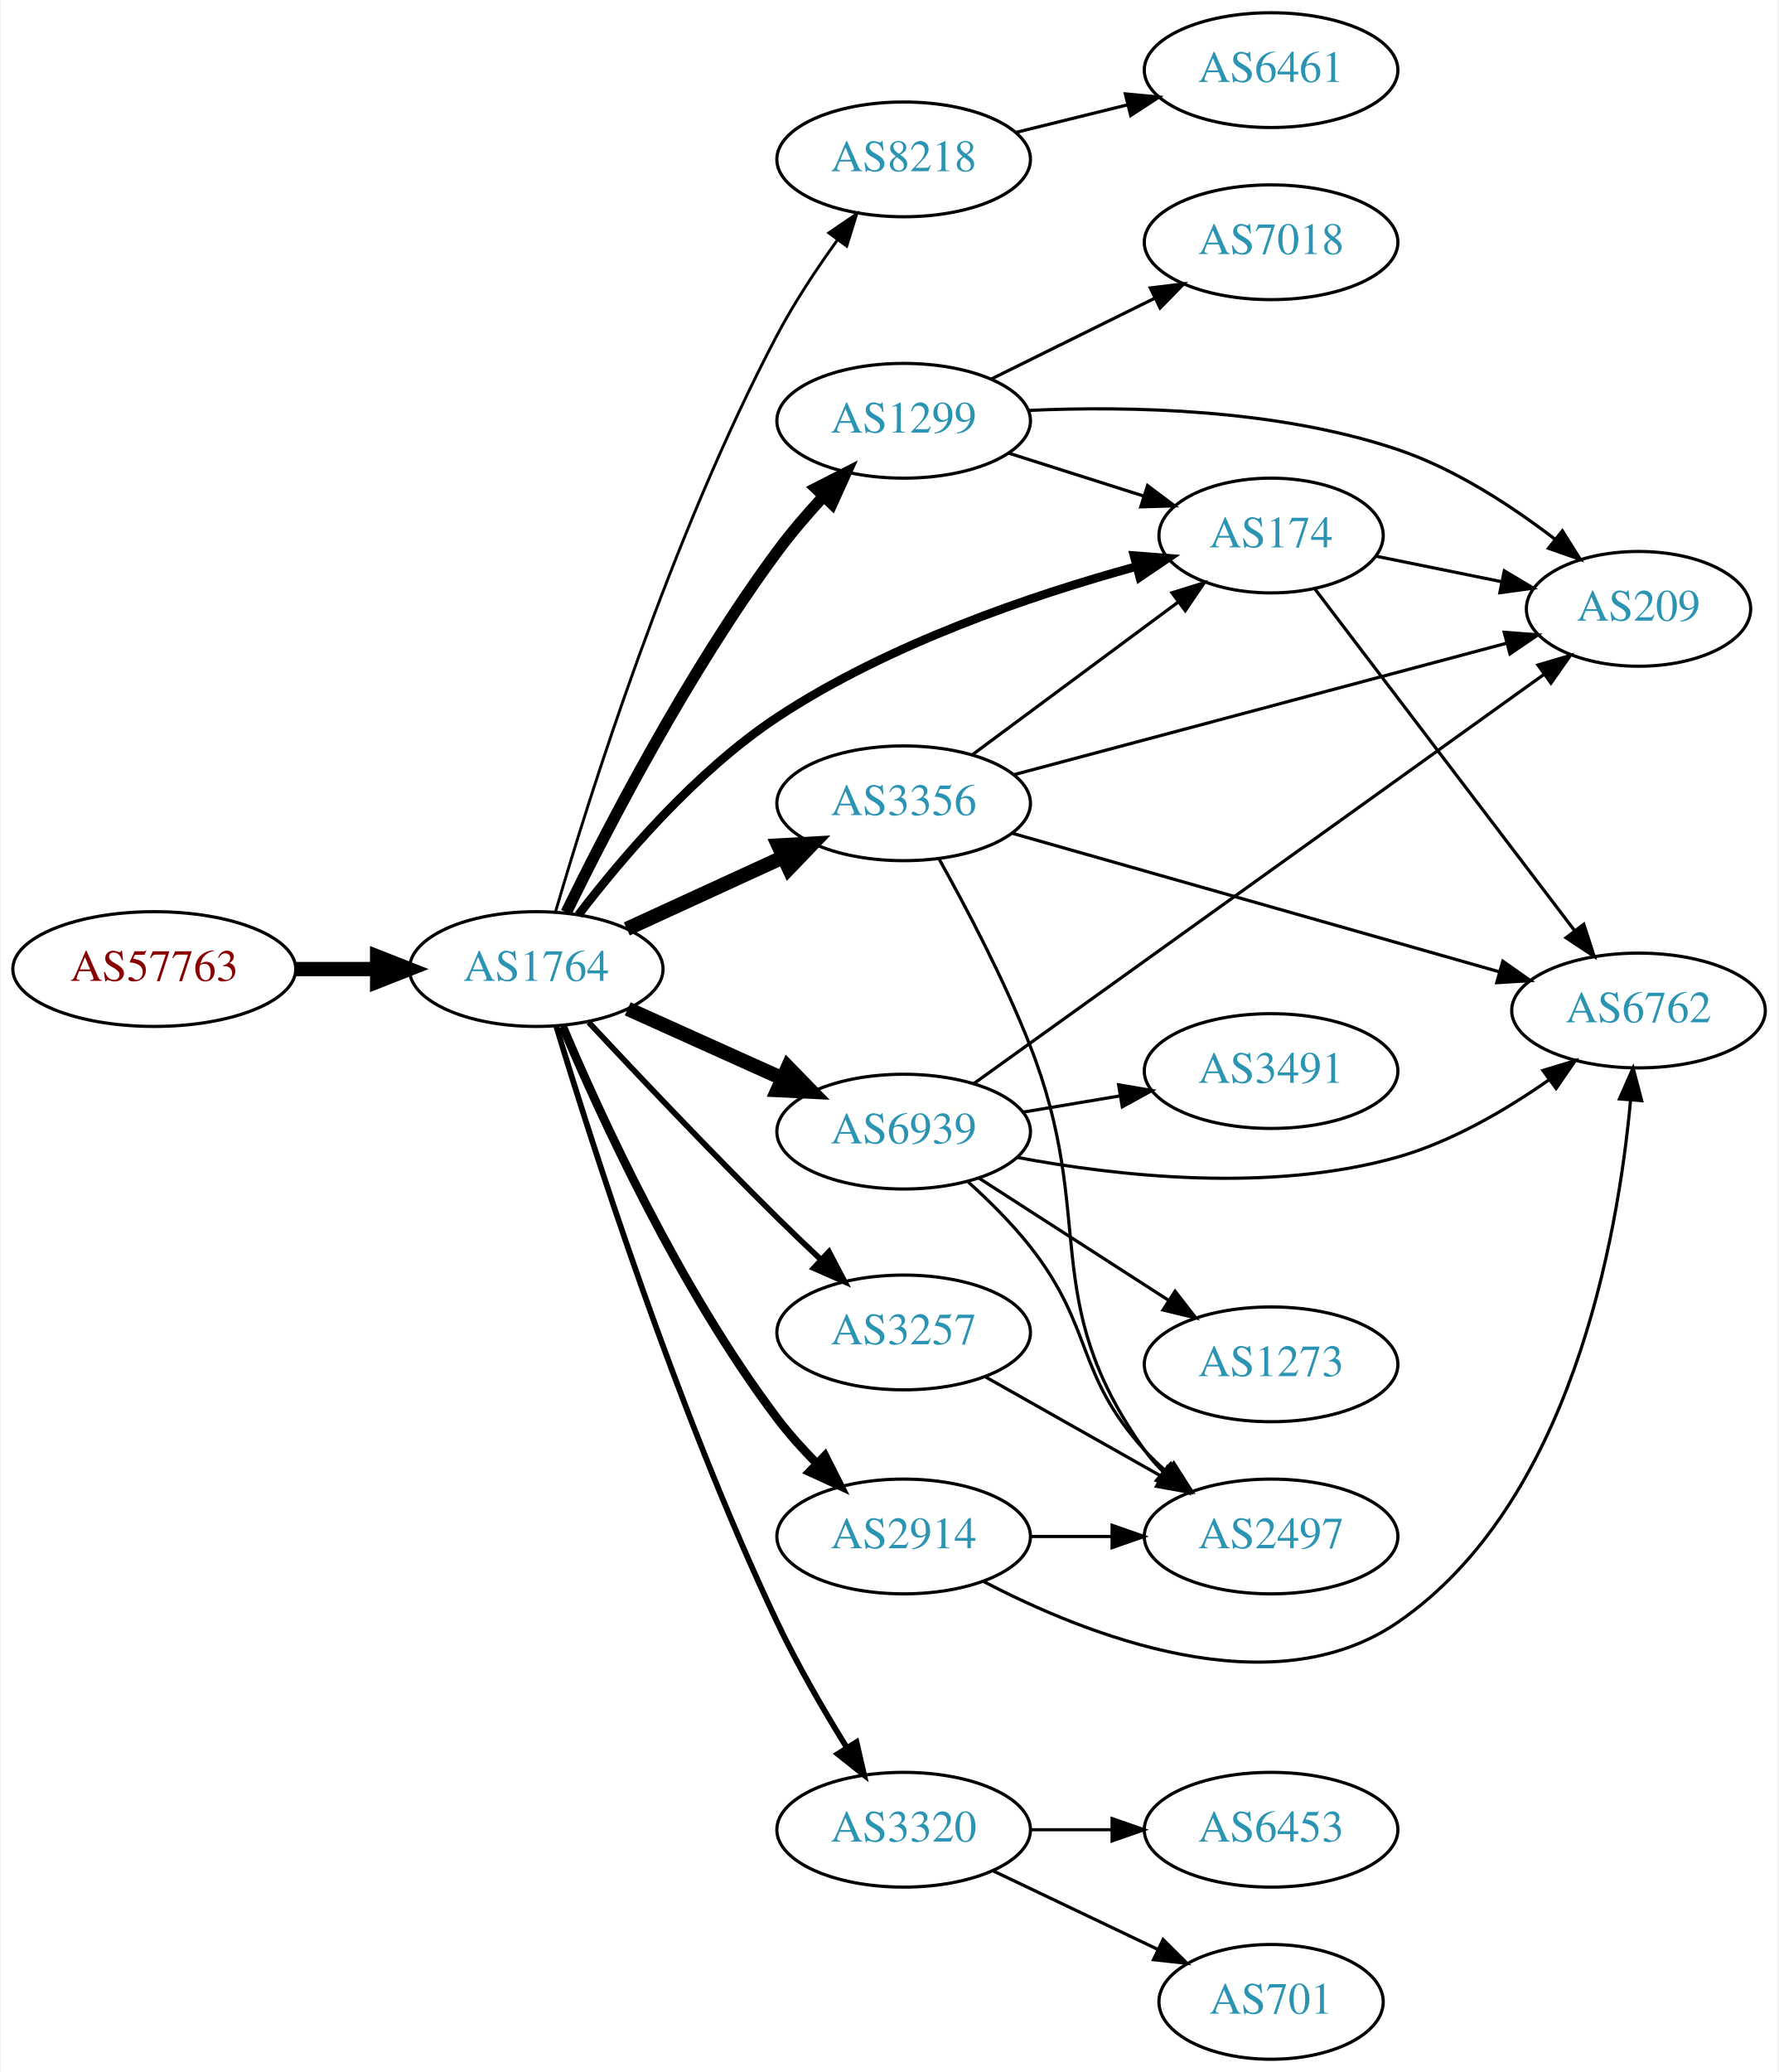
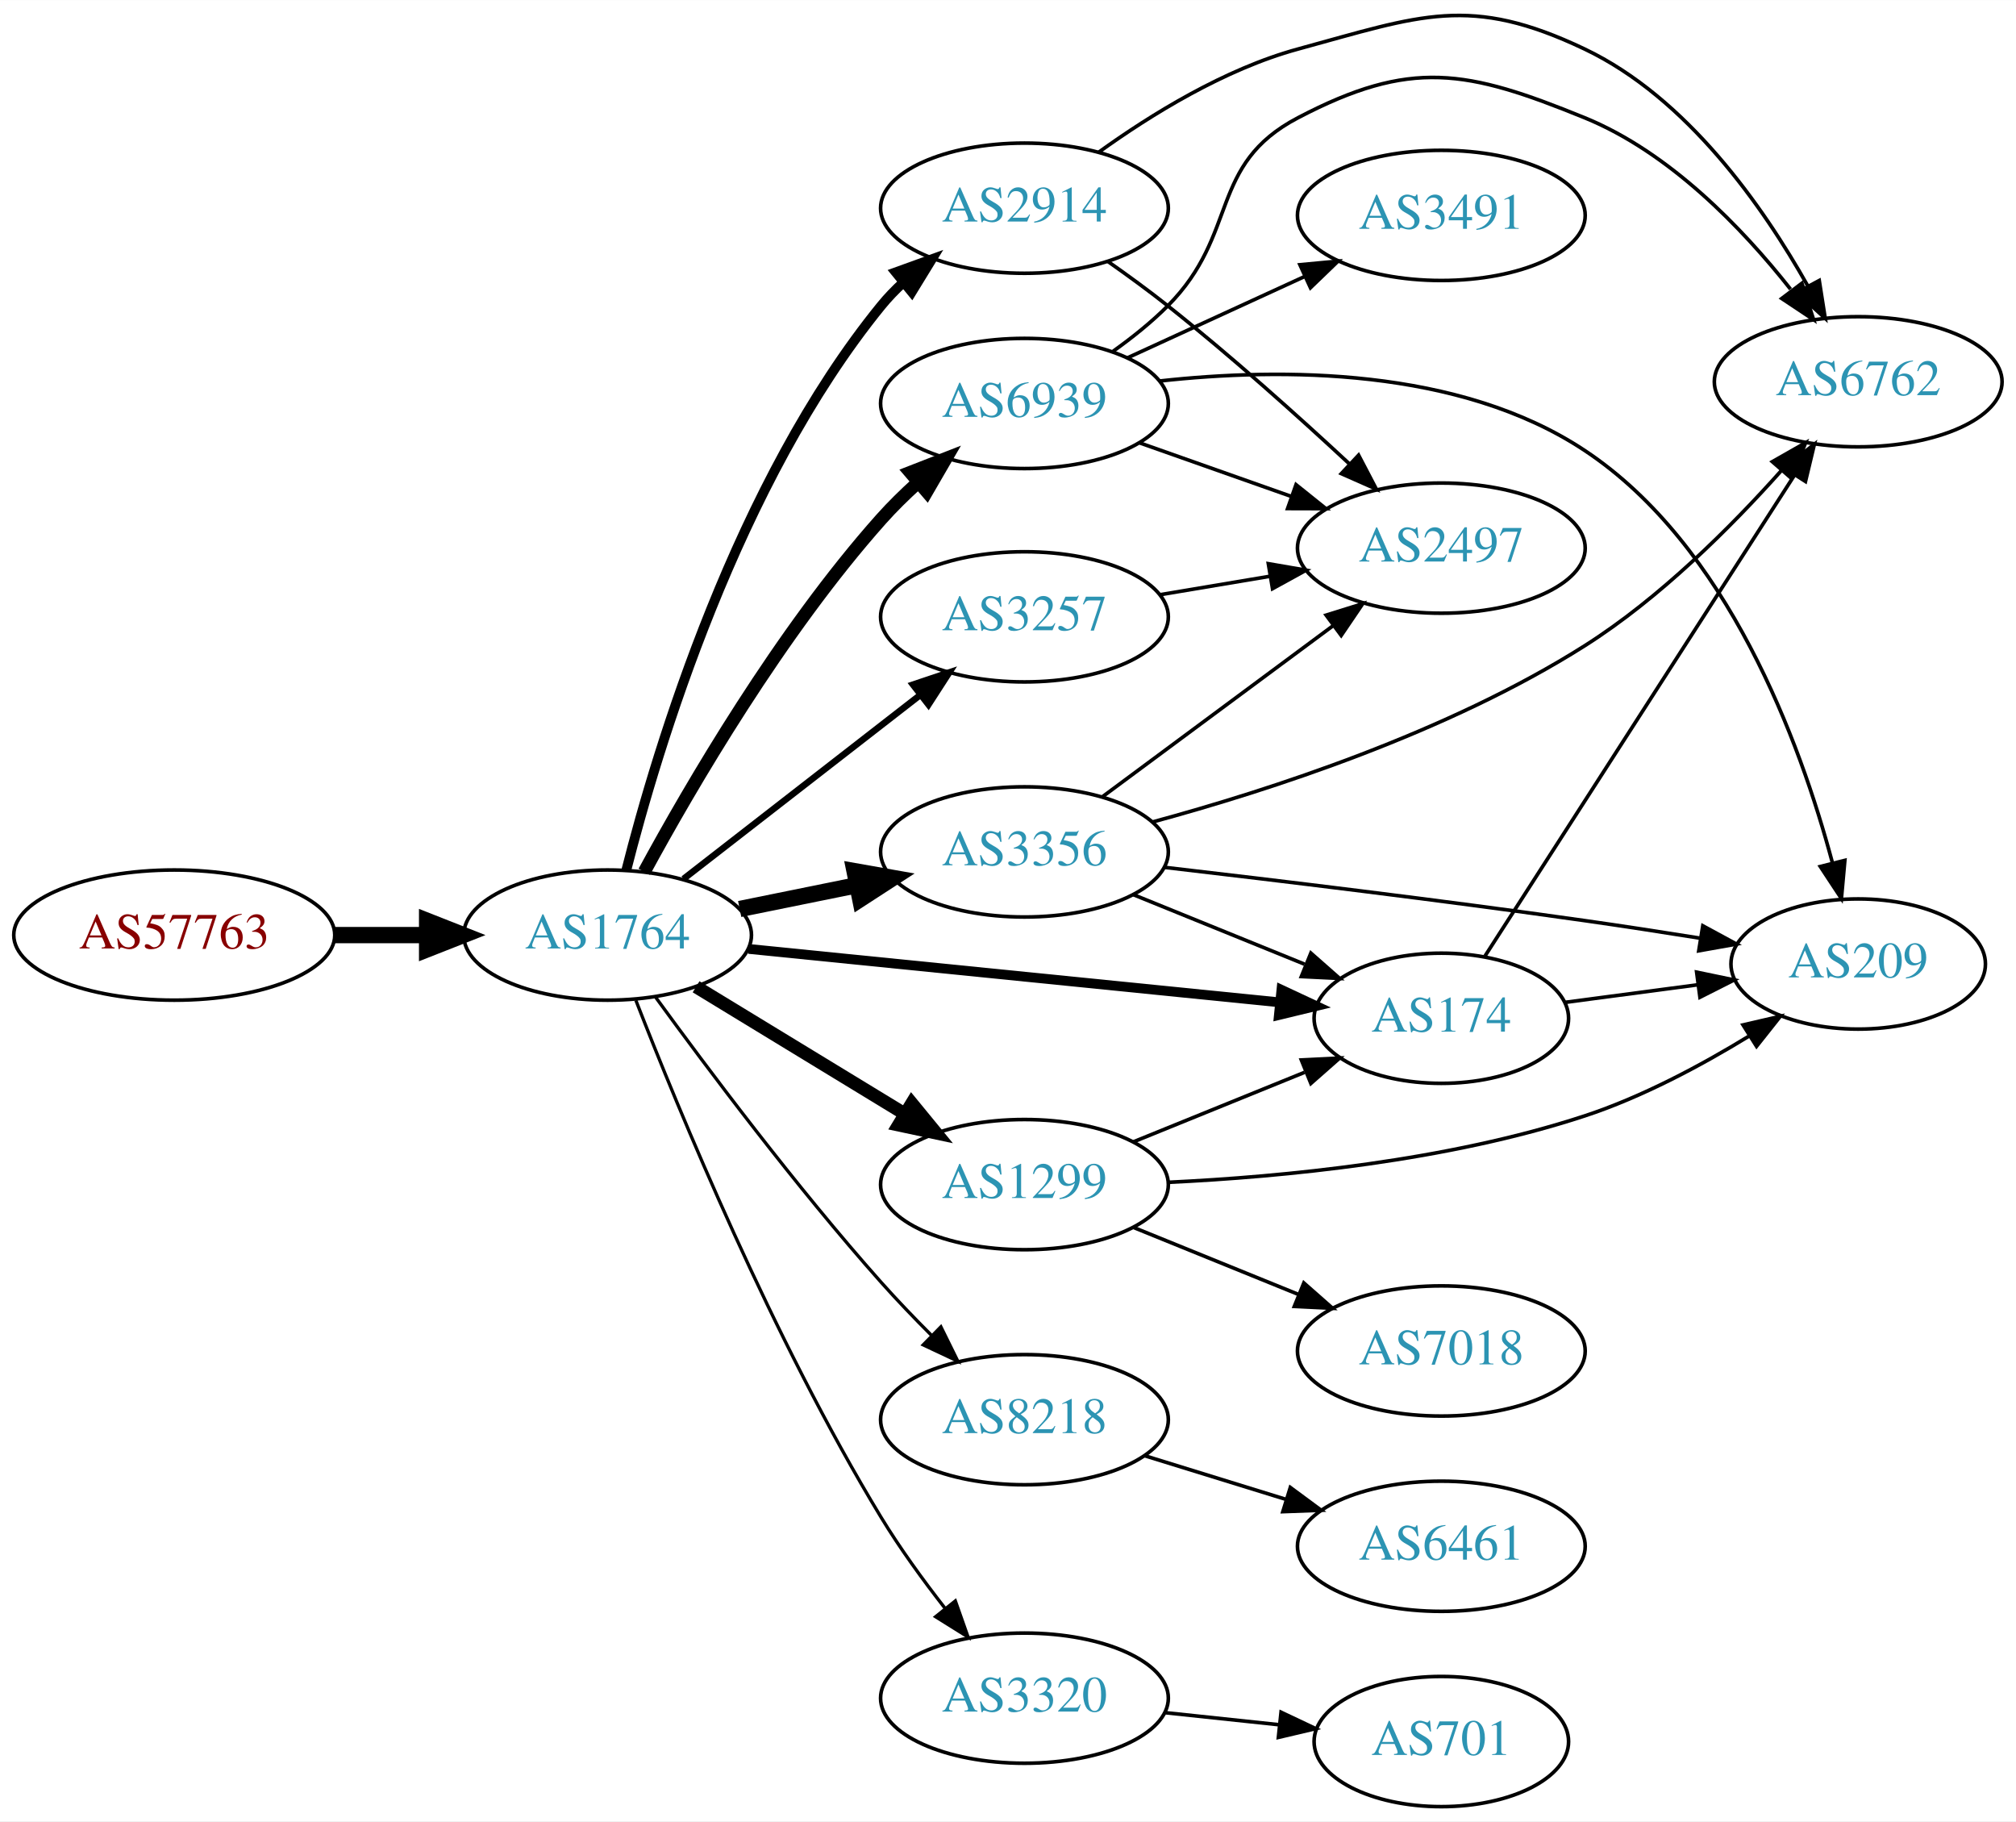
- <svg xmlns="http://www.w3.org/2000/svg" xmlns:xlink="http://www.w3.org/1999/xlink" width="558pt" height="650pt" viewBox="0.00 0.00 557.56 650.00">
-   <g id="graph0" class="graph" transform="scale(1 1) rotate(0) translate(4 646)">
-     <polygon fill="white" stroke="none" points="-4,4 -4,-646 553.564,-646 553.564,4 -4,4" />
+ <svg xmlns="http://www.w3.org/2000/svg" xmlns:xlink="http://www.w3.org/1999/xlink" width="558pt" height="504pt" viewBox="0.00 0.00 557.56 503.53">
+   <g id="graph0" class="graph" transform="scale(1 1) rotate(0) translate(4 499.529)">
+     <polygon fill="white" stroke="none" points="-4,4 -4,-499.529 553.564,-499.529 553.564,4 -4,4" />
    <g id="node1" class="node">
      <g id="a_node1">
        <a xlink:href="/asn/57763" xlink:title="AS57763 ~ SelfNet Internet Ges.m.b.H. [AT]">
-           <ellipse fill="#ffffff" stroke="black" cx="44.196" cy="-342" rx="44.393" ry="18" />
-           <text text-anchor="middle" x="44.196" y="-338.3" font-family="Times,serif" font-size="14.00" fill="#880000">AS57763</text>
+           <ellipse fill="#ffffff" stroke="black" cx="44.196" cy="-241" rx="44.393" ry="18" />
+           <text text-anchor="middle" x="44.196" y="-237.3" font-family="Times,serif" font-size="14.00" fill="#880000">AS57763</text>
        </a>
      </g>
    </g>
    <g id="node2" class="node">
      <g id="a_node2">
        <a xlink:href="/asn/1764" xlink:title="AS1764 ~ NEXTLAYER-AS [AT]">
-           <ellipse fill="#ffffff" stroke="black" cx="164.039" cy="-342" rx="39.794" ry="18" />
-           <text text-anchor="middle" x="164.039" y="-338.3" font-family="Times,serif" font-size="14.00" fill="#2c94b3">AS1764</text>
+           <ellipse fill="#ffffff" stroke="black" cx="164.039" cy="-241" rx="39.794" ry="18" />
+           <text text-anchor="middle" x="164.039" y="-237.3" font-family="Times,serif" font-size="14.00" fill="#2c94b3">AS1764</text>
        </a>
      </g>
    </g>
    <g id="edge1" class="edge">
-       <path fill="none" stroke="black" stroke-width="4.5" d="M88.407,-342C96.72,-342 105.482,-342 113.965,-342" />
-       <polygon fill="black" stroke="black" stroke-width="4.5" points="114.123,-345.938 124.123,-342 114.123,-338.063 114.123,-345.938" />
+       <path fill="none" stroke="black" stroke-width="4.5" d="M88.407,-241C96.72,-241 105.482,-241 113.965,-241" />
+       <polygon fill="black" stroke="black" stroke-width="4.5" points="114.123,-244.938 124.123,-241 114.123,-237.063 114.123,-244.938" />
    </g>
    <g id="node3" class="node">
      <g id="a_node3">
-         <a xlink:href="/asn/8218" xlink:title="AS8218 ~ legacy Neotelecoms [FR]">
-           <ellipse fill="#ffffff" stroke="black" cx="279.332" cy="-596" rx="39.794" ry="18" />
-           <text text-anchor="middle" x="279.332" y="-592.3" font-family="Times,serif" font-size="14.00" fill="#2c94b3">AS8218</text>
+         <a xlink:href="/asn/2914" xlink:title="AS2914 ~ NTT America, Inc. [US]">
+           <ellipse fill="#ffffff" stroke="black" cx="279.332" cy="-442" rx="39.794" ry="18" />
+           <text text-anchor="middle" x="279.332" y="-438.3" font-family="Times,serif" font-size="14.00" fill="#2c94b3">AS2914</text>
        </a>
      </g>
    </g>
    <g id="edge2" class="edge">
-       <path fill="none" stroke="black" stroke-width="0.9" d="M170.092,-359.947C180.499,-395.634 206.182,-477.531 239.685,-541 245.052,-551.167 252.012,-561.654 258.543,-570.709" />
-       <polygon fill="black" stroke="black" stroke-width="0.9" points="255.843,-572.944 264.608,-578.895 261.467,-568.777 255.843,-572.944" />
+       <path fill="none" stroke="black" stroke-width="2.7" d="M169.233,-259.009C177.778,-292.65 199.848,-366.05 239.685,-415 241.526,-417.262 243.602,-419.416 245.814,-421.451" />
+       <polygon fill="black" stroke="black" stroke-width="2.7" points="243.742,-424.277 253.705,-427.882 248.164,-418.851 243.742,-424.277" />
    </g>
    <g id="node4" class="node">
      <g id="a_node4">
-         <a xlink:href="/asn/6939" xlink:title="AS6939 ~ Hurricane Electric LLC [US]">
-           <ellipse fill="#ffffff" stroke="black" cx="279.332" cy="-291" rx="39.794" ry="18" />
-           <text text-anchor="middle" x="279.332" y="-287.3" font-family="Times,serif" font-size="14.00" fill="#2c94b3">AS6939</text>
+         <a xlink:href="/asn/8218" xlink:title="AS8218 ~ legacy Neotelecoms [FR]">
+           <ellipse fill="#ffffff" stroke="black" cx="279.332" cy="-107" rx="39.794" ry="18" />
+           <text text-anchor="middle" x="279.332" y="-103.3" font-family="Times,serif" font-size="14.00" fill="#2c94b3">AS8218</text>
        </a>
      </g>
    </g>
    <g id="edge3" class="edge">
-       <path fill="none" stroke="black" stroke-width="4.5" d="M192.753,-329.524C207.292,-322.979 225.306,-314.87 241.052,-307.782" />
-       <polygon fill="black" stroke="black" stroke-width="4.5" points="243.008,-311.219 250.51,-303.524 239.776,-304.038 243.008,-311.219" />
+       <path fill="none" stroke="black" stroke-width="0.9" d="M177.332,-223.807C191.619,-204.164 216.242,-171.335 239.685,-145 244.037,-140.111 248.878,-135.073 253.62,-130.328" />
+       <polygon fill="black" stroke="black" stroke-width="0.9" points="256.221,-132.68 260.906,-123.177 251.318,-127.684 256.221,-132.68" />
    </g>
    <g id="node5" class="node">
      <g id="a_node5">
-         <a xlink:href="/asn/1299" xlink:title="AS1299 ~ Telia Carrier [EU]">
-           <ellipse fill="#ffffff" stroke="black" cx="279.332" cy="-514" rx="39.794" ry="18" />
-           <text text-anchor="middle" x="279.332" y="-510.3" font-family="Times,serif" font-size="14.00" fill="#2c94b3">AS1299</text>
+         <a xlink:href="/asn/6939" xlink:title="AS6939 ~ Hurricane Electric LLC [US]">
+           <ellipse fill="#ffffff" stroke="black" cx="279.332" cy="-388" rx="39.794" ry="18" />
+           <text text-anchor="middle" x="279.332" y="-384.3" font-family="Times,serif" font-size="14.00" fill="#2c94b3">AS6939</text>
        </a>
      </g>
    </g>
    <g id="edge4" class="edge">
-       <path fill="none" stroke="black" stroke-width="3.6" d="M173.46,-359.766C186.144,-385.745 211.664,-435.12 239.685,-473 243.984,-478.812 249.022,-484.685 254.014,-490.1" />
-       <polygon fill="black" stroke="black" stroke-width="3.6" points="251.771,-492.82 261.203,-497.645 256.839,-487.991 251.771,-492.82" />
+       <path fill="none" stroke="black" stroke-width="3.6" d="M174.19,-258.506C186.992,-282.09 211.827,-324.712 239.685,-356 242.766,-359.46 246.235,-362.864 249.798,-366.085" />
+       <polygon fill="black" stroke="black" stroke-width="3.6" points="247.761,-368.949 257.633,-372.797 252.315,-363.633 247.761,-368.949" />
    </g>
    <g id="node6" class="node">
      <g id="a_node6">
-         <a xlink:href="/asn/3320" xlink:title="AS3320 ~ DTAG [DE]">
-           <ellipse fill="#ffffff" stroke="black" cx="279.332" cy="-72" rx="39.794" ry="18" />
-           <text text-anchor="middle" x="279.332" y="-68.3" font-family="Times,serif" font-size="14.00" fill="#2c94b3">AS3320</text>
+         <a xlink:href="/asn/3257" xlink:title="AS3257 ~ GTT [DE]">
+           <ellipse fill="#ffffff" stroke="black" cx="279.332" cy="-329" rx="39.794" ry="18" />
+           <text text-anchor="middle" x="279.332" y="-325.3" font-family="Times,serif" font-size="14.00" fill="#2c94b3">AS3257</text>
        </a>
      </g>
    </g>
    <g id="edge5" class="edge">
-       <path fill="none" stroke="black" stroke-width="1.8" d="M170.343,-323.996C181.292,-287.748 208.038,-203.735 239.685,-137 245.988,-123.709 254.177,-109.6 261.394,-97.936" />
-       <polygon fill="black" stroke="black" stroke-width="1.8" points="264.548,-99.495 266.918,-89.168 258.626,-95.763 264.548,-99.495" />
+       <path fill="none" stroke="black" stroke-width="1.8" d="M185.032,-256.53C203.233,-270.668 230.282,-291.677 250.575,-307.44" />
+       <polygon fill="black" stroke="black" stroke-width="1.8" points="248.493,-310.255 258.538,-313.625 252.787,-304.727 248.493,-310.255" />
    </g>
    <g id="node7" class="node">
      <g id="a_node7">
-         <a xlink:href="/asn/174" xlink:title="AS174 ~ Cogent Communications [US]">
-           <ellipse fill="#ffffff" stroke="black" cx="394.625" cy="-478" rx="35.194" ry="18" />
-           <text text-anchor="middle" x="394.625" y="-474.3" font-family="Times,serif" font-size="14.00" fill="#2c94b3">AS174</text>
+         <a xlink:href="/asn/1299" xlink:title="AS1299 ~ Telia Carrier [EU]">
+           <ellipse fill="#ffffff" stroke="black" cx="279.332" cy="-172" rx="39.794" ry="18" />
+           <text text-anchor="middle" x="279.332" y="-168.3" font-family="Times,serif" font-size="14.00" fill="#2c94b3">AS1299</text>
        </a>
      </g>
    </g>
    <g id="edge6" class="edge">
-       <path fill="none" stroke="black" stroke-width="2.7" d="M177.277,-358.987C190.781,-376.648 214.028,-404.037 239.685,-421 274.436,-443.976 319.694,-459.298 352.128,-468.215" />
-       <polygon fill="black" stroke="black" stroke-width="2.7" points="351.615,-471.701 362.179,-470.887 353.413,-464.936 351.615,-471.701" />
+       <path fill="none" stroke="black" stroke-width="3.6" d="M188.513,-226.703C205.223,-216.526 227.878,-202.728 246.255,-191.536" />
+       <polygon fill="black" stroke="black" stroke-width="3.6" points="248.167,-194.469 254.887,-186.279 244.526,-188.491 248.167,-194.469" />
    </g>
    <g id="node8" class="node">
      <g id="a_node8">
-         <a xlink:href="/asn/3257" xlink:title="AS3257 ~ GTT [DE]">
-           <ellipse fill="#ffffff" stroke="black" cx="279.332" cy="-228" rx="39.794" ry="18" />
-           <text text-anchor="middle" x="279.332" y="-224.3" font-family="Times,serif" font-size="14.00" fill="#2c94b3">AS3257</text>
+         <a xlink:href="/asn/174" xlink:title="AS174 ~ Cogent Communications [US]">
+           <ellipse fill="#ffffff" stroke="black" cx="394.625" cy="-218" rx="35.194" ry="18" />
+           <text text-anchor="middle" x="394.625" y="-214.3" font-family="Times,serif" font-size="14.00" fill="#2c94b3">AS174</text>
        </a>
      </g>
    </g>
    <g id="edge7" class="edge">
-       <path fill="none" stroke="black" stroke-width="1.8" d="M180.496,-325.3C195.407,-309.322 218.737,-284.668 239.685,-264 244.034,-259.709 248.737,-255.214 253.315,-250.91" />
-       <polygon fill="black" stroke="black" stroke-width="1.8" points="255.887,-253.298 260.817,-243.92 251.115,-248.176 255.887,-253.298" />
+       <path fill="none" stroke="black" stroke-width="2.7" d="M203.042,-237.176C243.504,-233.105 307.443,-226.671 349.951,-222.394" />
+       <polygon fill="black" stroke="black" stroke-width="2.7" points="350.404,-225.867 360.003,-221.383 349.703,-218.902 350.404,-225.867" />
    </g>
    <g id="node9" class="node">
      <g id="a_node9">
-         <a xlink:href="/asn/3356" xlink:title="AS3356 ~ Level 3 Parent, LLC [US]">
-           <ellipse fill="#ffffff" stroke="black" cx="279.332" cy="-394" rx="39.794" ry="18" />
-           <text text-anchor="middle" x="279.332" y="-390.3" font-family="Times,serif" font-size="14.00" fill="#2c94b3">AS3356</text>
+         <a xlink:href="/asn/3320" xlink:title="AS3320 ~ DTAG [DE]">
+           <ellipse fill="#ffffff" stroke="black" cx="279.332" cy="-30" rx="39.794" ry="18" />
+           <text text-anchor="middle" x="279.332" y="-26.3" font-family="Times,serif" font-size="14.00" fill="#2c94b3">AS3320</text>
        </a>
      </g>
    </g>
    <g id="edge8" class="edge">
-       <path fill="none" stroke="black" stroke-width="4.5" d="M192.464,-354.588C207.244,-361.372 225.68,-369.834 241.676,-377.176" />
-       <polygon fill="black" stroke="black" stroke-width="4.5" points="240.035,-380.755 250.766,-381.348 243.321,-373.598 240.035,-380.755" />
+       <path fill="none" stroke="black" stroke-width="0.9" d="M171.863,-222.947C183.726,-192.448 209.764,-129.235 239.685,-80 244.874,-71.462 251.261,-62.672 257.338,-54.889" />
+       <polygon fill="black" stroke="black" stroke-width="0.9" points="260.218,-56.892 263.738,-46.899 254.755,-52.515 260.218,-56.892" />
    </g>
    <g id="node10" class="node">
      <g id="a_node10">
-         <a xlink:href="/asn/2914" xlink:title="AS2914 ~ NTT America, Inc. [US]">
-           <ellipse fill="#ffffff" stroke="black" cx="279.332" cy="-164" rx="39.794" ry="18" />
-           <text text-anchor="middle" x="279.332" y="-160.3" font-family="Times,serif" font-size="14.00" fill="#2c94b3">AS2914</text>
+         <a xlink:href="/asn/3356" xlink:title="AS3356 ~ Level 3 Parent, LLC [US]">
+           <ellipse fill="#ffffff" stroke="black" cx="279.332" cy="-264" rx="39.794" ry="18" />
+           <text text-anchor="middle" x="279.332" y="-260.3" font-family="Times,serif" font-size="14.00" fill="#2c94b3">AS3356</text>
        </a>
      </g>
    </g>
    <g id="edge9" class="edge">
-       <path fill="none" stroke="black" stroke-width="2.7" d="M172.333,-324.009C184.115,-296.116 209.13,-241.442 239.685,-201 243.344,-196.157 247.653,-191.376 252.042,-186.941" />
-       <polygon fill="black" stroke="black" stroke-width="2.7" points="254.627,-189.31 259.402,-179.852 249.771,-184.268 254.627,-189.31" />
+       <path fill="none" stroke="black" stroke-width="4.5" d="M200.574,-248.214C210.803,-250.291 222.104,-252.585 232.846,-254.766" />
+       <polygon fill="black" stroke="black" stroke-width="4.5" points="232.338,-258.681 242.922,-256.811 233.905,-250.963 232.338,-258.681" />
+     </g>
+     <g id="node12" class="node">
+       <g id="a_node12">
+         <a xlink:href="/asn/6762" xlink:title="AS6762 ~ TELECOM ITALIA SPARKLE S.p.A. [IT]">
+           <ellipse fill="#ffffff" stroke="black" cx="509.918" cy="-394" rx="39.794" ry="18" />
+           <text text-anchor="middle" x="509.918" y="-390.3" font-family="Times,serif" font-size="14.00" fill="#2c94b3">AS6762</text>
+         </a>
+       </g>
+     </g>
+     <g id="edge22" class="edge">
+       <path fill="none" stroke="black" d="M299.906,-457.501C314.24,-467.818 334.66,-480.457 354.978,-486 388.977,-495.275 402.455,-501.157 434.271,-486 462.542,-472.532 483.589,-442.543 496.004,-420.448" />
+       <polygon fill="black" stroke="black" points="499.144,-421.999 500.793,-411.533 492.977,-418.686 499.144,-421.999" />
+     </g>
+     <g id="node14" class="node">
+       <g id="a_node14">
+         <a xlink:href="/asn/2497" xlink:title="AS2497 ~ Internet Initiative Japan Inc. [JP]">
+           <ellipse fill="#ffffff" stroke="black" cx="394.625" cy="-348" rx="39.794" ry="18" />
+           <text text-anchor="middle" x="394.625" y="-344.3" font-family="Times,serif" font-size="14.00" fill="#2c94b3">AS2497</text>
+         </a>
+       </g>
+     </g>
+     <g id="edge21" class="edge">
+       <path fill="none" stroke="black" d="M302.336,-427.317C307.865,-423.44 313.72,-419.171 318.978,-415 336.36,-401.211 354.929,-384.552 369.199,-371.295" />
+       <polygon fill="black" stroke="black" points="371.741,-373.71 376.649,-364.32 366.957,-368.6 371.741,-373.71" />
    </g>
    <g id="node11" class="node">
      <g id="a_node11">
        <a xlink:href="/asn/6461" xlink:title="AS6461 ~ Zayo Bandwidth [US]">
-           <ellipse fill="#ffffff" stroke="black" cx="394.625" cy="-624" rx="39.794" ry="18" />
-           <text text-anchor="middle" x="394.625" y="-620.3" font-family="Times,serif" font-size="14.00" fill="#2c94b3">AS6461</text>
+           <ellipse fill="#ffffff" stroke="black" cx="394.625" cy="-72" rx="39.794" ry="18" />
+           <text text-anchor="middle" x="394.625" y="-68.3" font-family="Times,serif" font-size="14.00" fill="#2c94b3">AS6461</text>
        </a>
      </g>
    </g>
    <g id="edge10" class="edge">
-       <path fill="none" stroke="black" d="M314.631,-604.477C325.612,-607.191 337.927,-610.235 349.507,-613.096" />
-       <polygon fill="black" stroke="black" points="348.894,-616.55 359.442,-615.552 350.574,-609.755 348.894,-616.55" />
-     </g>
-     <g id="node12" class="node">
-       <g id="a_node12">
-         <a xlink:href="/asn/6762" xlink:title="AS6762 ~ TELECOM ITALIA SPARKLE S.p.A. [IT]">
-           <ellipse fill="#ffffff" stroke="black" cx="509.918" cy="-329" rx="39.794" ry="18" />
-           <text text-anchor="middle" x="509.918" y="-325.3" font-family="Times,serif" font-size="14.00" fill="#2c94b3">AS6762</text>
-         </a>
-       </g>
+       <path fill="none" stroke="black" d="M312.494,-97.064C324.692,-93.296 338.767,-88.948 351.732,-84.942" />
+       <polygon fill="black" stroke="black" points="352.861,-88.257 361.382,-81.961 350.794,-81.569 352.861,-88.257" />
    </g>
    <g id="edge11" class="edge">
-       <path fill="none" stroke="black" d="M314.98,-282.908C346.657,-276.975 394.491,-271.727 434.271,-283 451.331,-287.834 468.321,-297.793 481.772,-307.212" />
-       <polygon fill="black" stroke="black" points="479.925,-310.197 490.066,-313.264 484.051,-304.542 479.925,-310.197" />
+       <path fill="none" stroke="black" d="M303.868,-402.447C309.126,-406.202 314.474,-410.476 318.978,-415 338.812,-434.919 330.08,-453.954 354.978,-467 386.194,-483.356 401.638,-480.305 434.271,-467 457.712,-457.443 477.793,-436.588 491.203,-419.606" />
+       <polygon fill="black" stroke="black" points="494.351,-421.247 497.59,-411.159 488.767,-417.025 494.351,-421.247" />
    </g>
    <g id="node13" class="node">
      <g id="a_node13">
-         <a xlink:href="/asn/1273" xlink:title="AS1273 ~ Vodafone Group PLC [EU]">
-           <ellipse fill="#ffffff" stroke="black" cx="394.625" cy="-218" rx="39.794" ry="18" />
-           <text text-anchor="middle" x="394.625" y="-214.3" font-family="Times,serif" font-size="14.00" fill="#2c94b3">AS1273</text>
+         <a xlink:href="/asn/3491" xlink:title="AS3491 ~ PCCW Global, Inc. [US]">
+           <ellipse fill="#ffffff" stroke="black" cx="394.625" cy="-440" rx="39.794" ry="18" />
+           <text text-anchor="middle" x="394.625" y="-436.3" font-family="Times,serif" font-size="14.00" fill="#2c94b3">AS3491</text>
        </a>
      </g>
    </g>
    <g id="edge12" class="edge">
-       <path fill="none" stroke="black" d="M302.986,-276.403C320.044,-265.411 343.628,-250.215 362.463,-238.079" />
-       <polygon fill="black" stroke="black" points="364.499,-240.931 371.01,-232.572 360.708,-235.046 364.499,-240.931" />
-     </g>
-     <g id="node14" class="node">
-       <g id="a_node14">
-         <a xlink:href="/asn/3491" xlink:title="AS3491 ~ PCCW Global, Inc. [US]">
-           <ellipse fill="#ffffff" stroke="black" cx="394.625" cy="-310" rx="39.794" ry="18" />
-           <text text-anchor="middle" x="394.625" y="-306.3" font-family="Times,serif" font-size="14.00" fill="#2c94b3">AS3491</text>
-         </a>
-       </g>
+       <path fill="none" stroke="black" d="M307.757,-400.588C322.537,-407.372 340.973,-415.834 356.969,-423.176" />
+       <polygon fill="black" stroke="black" points="355.511,-426.357 366.059,-427.348 358.431,-419.995 355.511,-426.357" />
    </g>
    <g id="edge13" class="edge">
-       <path fill="none" stroke="black" d="M316.802,-297.116C326.505,-298.744 337.116,-300.523 347.271,-302.226" />
-       <polygon fill="black" stroke="black" points="346.781,-305.693 357.223,-303.895 347.939,-298.789 346.781,-305.693" />
+       <path fill="none" stroke="black" d="M311.289,-377.07C324.153,-372.528 339.259,-367.195 352.995,-362.345" />
+       <polygon fill="black" stroke="black" points="354.44,-365.547 362.704,-358.917 352.109,-358.946 354.44,-365.547" />
    </g>
    <g id="node15" class="node">
      <g id="a_node15">
        <a xlink:href="/asn/209" xlink:title="AS209 ~ CenturyLink Communications, LLC [US]">
-           <ellipse fill="#ffffff" stroke="black" cx="509.918" cy="-455" rx="35.194" ry="18" />
-           <text text-anchor="middle" x="509.918" y="-451.3" font-family="Times,serif" font-size="14.00" fill="#2c94b3">AS209</text>
+           <ellipse fill="#ffffff" stroke="black" cx="509.918" cy="-233" rx="35.194" ry="18" />
+           <text text-anchor="middle" x="509.918" y="-229.3" font-family="Times,serif" font-size="14.00" fill="#2c94b3">AS209</text>
        </a>
      </g>
    </g>
    <g id="edge14" class="edge">
-       <path fill="none" stroke="black" d="M301.427,-306.135C342.63,-335.696 433.834,-401.131 480.382,-434.527" />
-       <polygon fill="black" stroke="black" points="478.366,-437.388 488.532,-440.374 482.447,-431.701 478.366,-437.388" />
+       <path fill="none" stroke="black" d="M316.807,-394.219C350.182,-397.893 399.512,-398.049 434.271,-375 473.857,-348.75 493.828,-294.455 502.75,-261.131" />
+       <polygon fill="black" stroke="black" points="506.226,-261.662 505.27,-251.11 499.437,-259.955 506.226,-261.662" />
+     </g>
+     <g id="edge23" class="edge">
+       <path fill="none" stroke="black" d="M316.802,-335.116C326.505,-336.744 337.116,-338.523 347.271,-340.226" />
+       <polygon fill="black" stroke="black" points="346.781,-343.693 357.223,-341.895 347.939,-336.789 346.781,-343.693" />
+     </g>
+     <g id="edge17" class="edge">
+       <path fill="none" stroke="black" d="M309.507,-183.846C323.921,-189.698 341.465,-196.822 356.794,-203.046" />
+       <polygon fill="black" stroke="black" points="355.91,-206.465 366.493,-206.984 358.544,-199.979 355.91,-206.465" />
+     </g>
+     <g id="edge16" class="edge">
+       <path fill="none" stroke="black" d="M319.193,-172.645C350.876,-174.147 396.411,-178.552 434.271,-191 450.11,-196.208 466.394,-204.911 479.695,-213.048" />
+       <polygon fill="black" stroke="black" points="478.062,-216.156 488.384,-218.541 481.802,-210.239 478.062,-216.156" />
    </g>
    <g id="node16" class="node">
      <g id="a_node16">
-         <a xlink:href="/asn/2497" xlink:title="AS2497 ~ Internet Initiative Japan Inc. [JP]">
-           <ellipse fill="#ffffff" stroke="black" cx="394.625" cy="-164" rx="39.794" ry="18" />
-           <text text-anchor="middle" x="394.625" y="-160.3" font-family="Times,serif" font-size="14.00" fill="#2c94b3">AS2497</text>
+         <a xlink:href="/asn/7018" xlink:title="AS7018 ~ AT&amp;T Services, Inc. [US]">
+           <ellipse fill="#ffffff" stroke="black" cx="394.625" cy="-126" rx="39.794" ry="18" />
+           <text text-anchor="middle" x="394.625" y="-122.3" font-family="Times,serif" font-size="14.00" fill="#2c94b3">AS7018</text>
        </a>
      </g>
    </g>
    <g id="edge15" class="edge">
-       <path fill="none" stroke="black" d="M299.578,-275.216C306.171,-269.276 313.308,-262.206 318.978,-255 339.158,-229.351 333.052,-215.173 354.978,-191 356.989,-188.783 359.213,-186.649 361.55,-184.619" />
-       <polygon fill="black" stroke="black" points="364.079,-187.083 369.776,-178.149 359.752,-181.58 364.079,-187.083" />
-     </g>
-     <g id="edge17" class="edge">
-       <path fill="none" stroke="black" d="M312.192,-503.876C325.358,-499.692 340.749,-494.802 354.585,-490.405" />
-       <polygon fill="black" stroke="black" points="355.86,-493.673 364.33,-487.309 353.74,-487.001 355.86,-493.673" />
+       <path fill="none" stroke="black" d="M309.507,-160.154C323.383,-154.52 340.16,-147.708 355.069,-141.654" />
+       <polygon fill="black" stroke="black" points="356.599,-144.811 364.548,-137.806 353.966,-138.325 356.599,-144.811" />
+     </g>
+     <g id="edge19" class="edge">
+       <path fill="none" stroke="black" d="M406.694,-235.196C426.661,-266.214 468.806,-331.687 492.266,-368.132" />
+       <polygon fill="black" stroke="black" points="489.448,-370.22 497.803,-376.734 495.334,-366.431 489.448,-370.22" />
    </g>
    <g id="edge18" class="edge">
-       <path fill="none" stroke="black" d="M318.394,-517.244C350.207,-518.68 396.334,-517.753 434.271,-505 452.27,-498.95 470.03,-487.347 483.709,-476.841" />
-       <polygon fill="black" stroke="black" points="486.025,-479.471 491.664,-470.501 481.662,-473.997 486.025,-479.471" />
+       <path fill="none" stroke="black" d="M428.698,-222.379C440.23,-223.906 453.348,-225.643 465.587,-227.263" />
+       <polygon fill="black" stroke="black" points="465.234,-230.747 475.607,-228.59 466.153,-223.807 465.234,-230.747" />
    </g>
    <g id="node17" class="node">
      <g id="a_node17">
-         <a xlink:href="/asn/7018" xlink:title="AS7018 ~ AT&amp;T Services, Inc. [US]">
-           <ellipse fill="#ffffff" stroke="black" cx="394.625" cy="-570" rx="39.794" ry="18" />
-           <text text-anchor="middle" x="394.625" y="-566.3" font-family="Times,serif" font-size="14.00" fill="#2c94b3">AS7018</text>
-         </a>
-       </g>
-     </g>
-     <g id="edge16" class="edge">
-       <path fill="none" stroke="black" d="M306.894,-527.13C322.093,-534.642 341.362,-544.167 357.876,-552.33" />
-       <polygon fill="black" stroke="black" points="356.713,-555.659 367.229,-556.953 359.815,-549.384 356.713,-555.659" />
-     </g>
-     <g id="node18" class="node">
-       <g id="a_node18">
-         <a xlink:href="/asn/6453" xlink:title="AS6453 ~ TATA COMMUNICATIONS (AMERICA) INC [US]">
-           <ellipse fill="#ffffff" stroke="black" cx="394.625" cy="-72" rx="39.794" ry="18" />
-           <text text-anchor="middle" x="394.625" y="-68.3" font-family="Times,serif" font-size="14.00" fill="#2c94b3">AS6453</text>
-         </a>
-       </g>
-     </g>
-     <g id="edge19" class="edge">
-       <path fill="none" stroke="black" d="M319.004,-72C327.207,-72 335.971,-72 344.503,-72" />
-       <polygon fill="black" stroke="black" points="344.742,-75.5 354.742,-72 344.742,-68.5 344.742,-75.5" />
-     </g>
-     <g id="node19" class="node">
-       <g id="a_node19">
        <a xlink:href="/asn/701" xlink:title="AS701 ~ UUNET [US]">
          <ellipse fill="#ffffff" stroke="black" cx="394.625" cy="-18" rx="35.194" ry="18" />
          <text text-anchor="middle" x="394.625" y="-14.3" font-family="Times,serif" font-size="14.00" fill="#2c94b3">AS701</text>
        </a>
      </g>
    </g>
    <g id="edge20" class="edge">
-       <path fill="none" stroke="black" d="M307.468,-59.066C322.9,-51.71 342.385,-42.423 358.92,-34.541" />
-       <polygon fill="black" stroke="black" points="360.741,-37.551 368.262,-30.089 357.729,-31.232 360.741,-37.551" />
-     </g>
-     <g id="edge22" class="edge">
-       <path fill="none" stroke="black" d="M408.4,-461.197C428.289,-435.04 466.769,-384.432 489.92,-353.986" />
-       <polygon fill="black" stroke="black" points="492.748,-356.048 496.014,-345.97 487.176,-351.812 492.748,-356.048" />
-     </g>
-     <g id="edge21" class="edge">
-       <path fill="none" stroke="black" d="M427.484,-471.532C439.672,-469.058 453.766,-466.196 466.768,-463.557" />
-       <polygon fill="black" stroke="black" points="467.801,-466.919 476.904,-461.499 466.408,-460.059 467.801,-466.919" />
-     </g>
-     <g id="edge23" class="edge">
-       <path fill="none" stroke="black" d="M304.914,-214.113C321.097,-204.971 342.484,-192.889 360.204,-182.879" />
-       <polygon fill="black" stroke="black" points="362.104,-185.826 369.09,-177.86 358.661,-179.731 362.104,-185.826" />
+       <path fill="none" stroke="black" d="M318.057,-26.004C328.195,-24.93 339.246,-23.76 349.69,-22.654" />
+       <polygon fill="black" stroke="black" points="350.299,-26.109 359.875,-21.575 349.562,-19.148 350.299,-26.109" />
+     </g>
+     <g id="edge24" class="edge">
+       <path fill="none" stroke="black" d="M309.507,-252.154C323.921,-246.302 341.465,-239.178 356.794,-232.954" />
+       <polygon fill="black" stroke="black" points="358.544,-236.021 366.493,-229.016 355.91,-229.535 358.544,-236.021" />
    </g>
    <g id="edge25" class="edge">
-       <path fill="none" stroke="black" d="M300.848,-409.212C318.926,-422.615 345.429,-442.266 365.484,-457.135" />
-       <polygon fill="black" stroke="black" points="363.524,-460.039 373.641,-463.183 367.693,-454.416 363.524,-460.039" />
-     </g>
-     <g id="edge24" class="edge">
-       <path fill="none" stroke="black" d="M313.57,-384.548C353.891,-373.083 421.942,-353.732 466.14,-341.164" />
-       <polygon fill="black" stroke="black" points="467.349,-344.459 476.01,-338.358 465.434,-337.726 467.349,-344.459" />
+       <path fill="none" stroke="black" d="M314.631,-272.242C347.134,-281.049 396.468,-297.065 434.271,-321 455.007,-334.129 474.69,-353.791 488.633,-369.402" />
+       <polygon fill="black" stroke="black" points="486.168,-371.901 495.376,-377.141 491.445,-367.302 486.168,-371.901" />
    </g>
    <g id="edge27" class="edge">
-       <path fill="none" stroke="black" d="M314.06,-403.001C355.192,-413.977 424.647,-432.512 468.571,-444.233" />
-       <polygon fill="black" stroke="black" points="467.781,-447.645 478.345,-446.842 469.586,-440.881 467.781,-447.645" />
+       <path fill="none" stroke="black" d="M300.848,-279.212C318.702,-292.45 344.775,-311.781 364.738,-326.583" />
+       <polygon fill="black" stroke="black" points="362.76,-329.473 372.878,-332.618 366.93,-323.85 362.76,-329.473" />
    </g>
    <g id="edge26" class="edge">
-       <path fill="none" stroke="black" d="M290.389,-376.635C298.845,-361.514 310.826,-338.812 318.978,-318 340.375,-263.373 320.957,-238.797 354.978,-191 356.669,-188.625 358.638,-186.387 360.774,-184.296" />
-       <polygon fill="black" stroke="black" points="363.137,-186.881 368.524,-177.758 358.624,-181.531 363.137,-186.881" />
-     </g>
-     <g id="edge29" class="edge">
-       <path fill="none" stroke="black" d="M304.213,-149.982C336.547,-133.039 394.745,-109.959 434.271,-137 488.557,-174.139 503.37,-257.011 507.408,-300.737" />
-       <polygon fill="black" stroke="black" points="503.939,-301.267 508.22,-310.958 510.917,-300.713 503.939,-301.267" />
-     </g>
-     <g id="edge28" class="edge">
-       <path fill="none" stroke="black" d="M319.004,-164C327.207,-164 335.971,-164 344.503,-164" />
-       <polygon fill="black" stroke="black" points="344.742,-167.5 354.742,-164 344.742,-160.5 344.742,-167.5" />
+       <path fill="none" stroke="black" d="M318.025,-259.738C349.221,-256.116 394.68,-250.624 434.271,-245 444.602,-243.533 455.716,-241.819 466.129,-240.154" />
+       <polygon fill="black" stroke="black" points="466.942,-243.568 476.255,-238.516 465.824,-236.658 466.942,-243.568" />
    </g>
  </g>
</svg>
